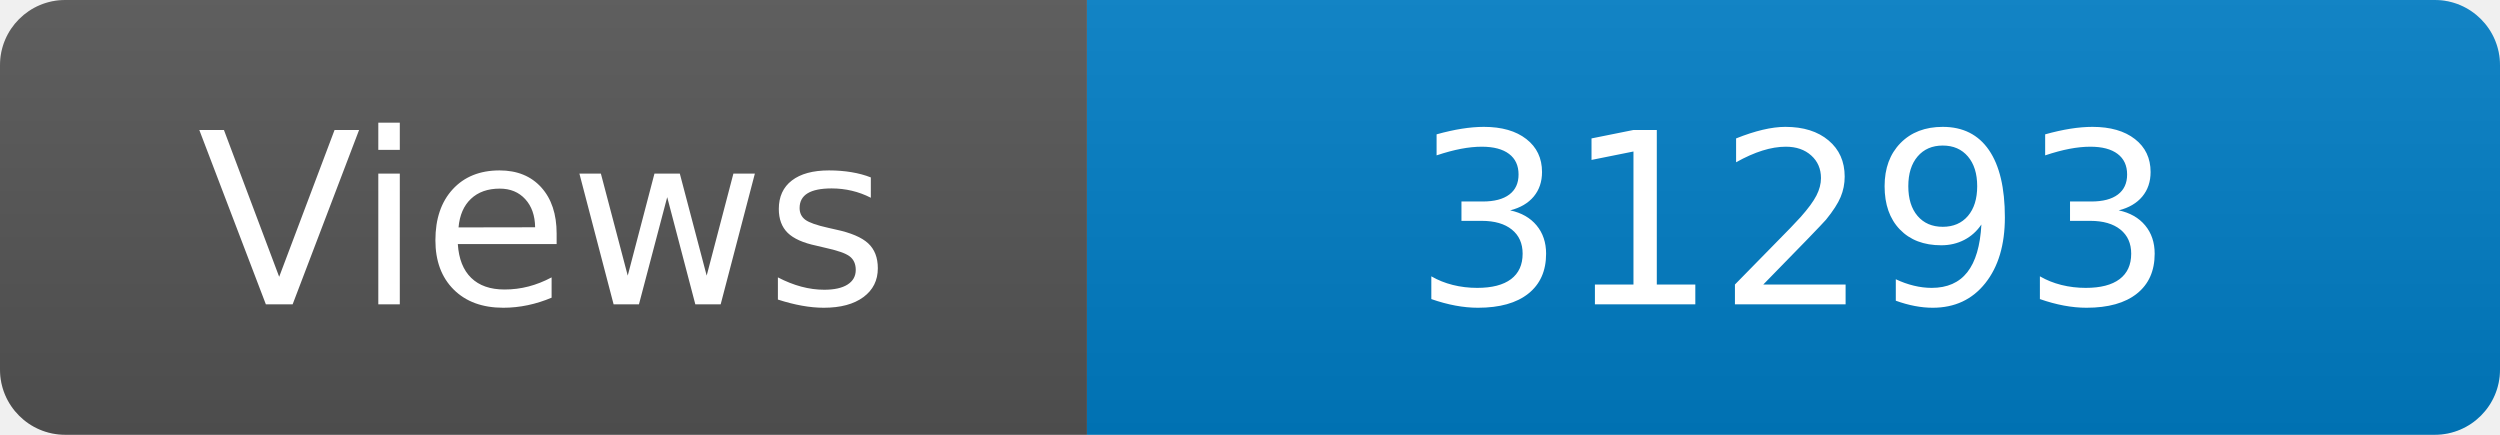
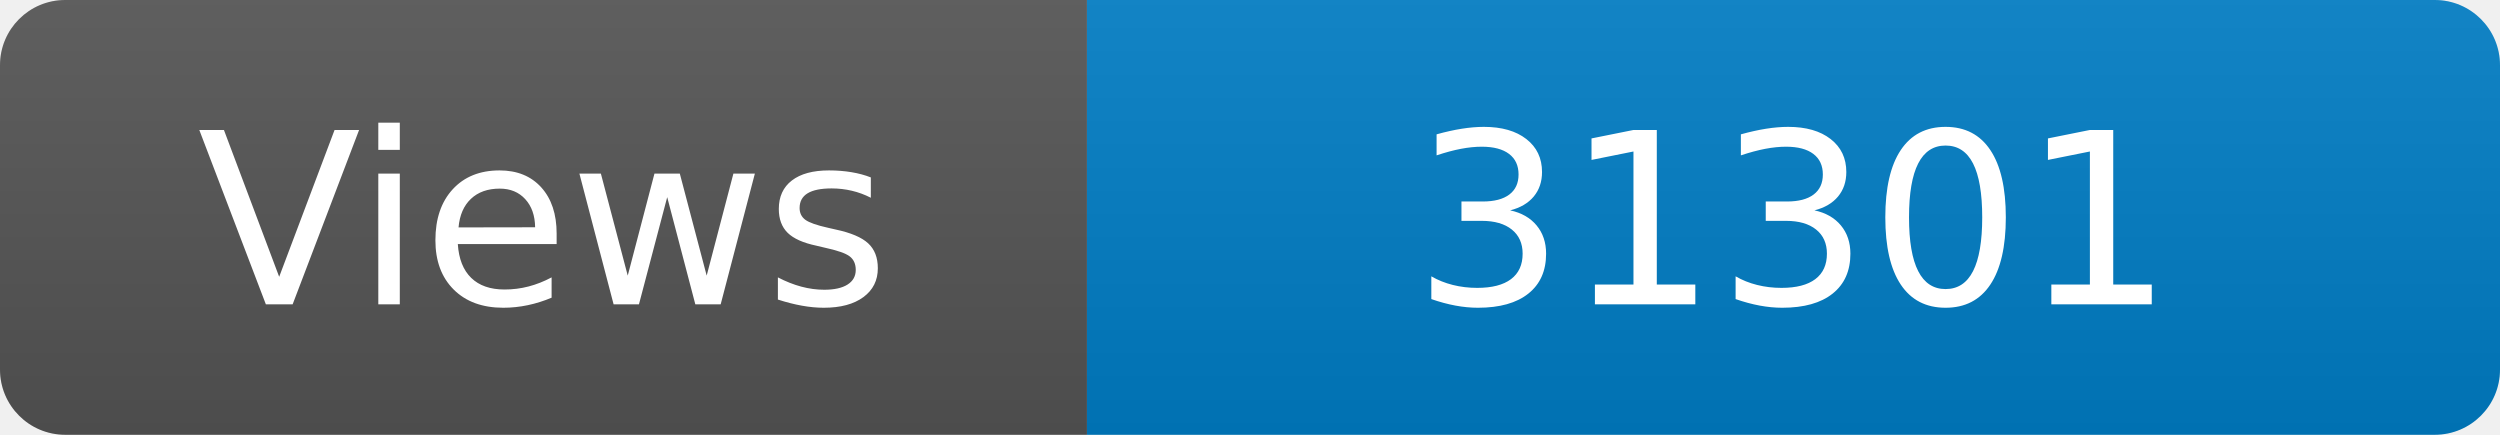
<svg xmlns="http://www.w3.org/2000/svg" width="115" height="20" role="img" aria-label="Maintained?: yes">
  <linearGradient id="s" x2="0" y2="100%">
    <stop offset="0" stop-color="#bbb" stop-opacity=".1" />
    <stop offset="1" stop-opacity=".1" />
  </linearGradient>
  <clipPath id="r">
    <rect width="115" height="20" rx="3" fill="#fff" />
  </clipPath>
  <g clip-path="url(#r)">
    <rect width="50" height="20" fill="#555" />
    <rect x="50" width="160" height="20" fill="#007ec6" />
    <rect width="115" height="20" fill="url(#s)" />
  </g>
  <g fill="#fff" text-anchor="middle" font-family="Verdana,Geneva,DejaVu Sans,sans-serif" font-size="110">
    <text x="250" y="140" transform="scale(.1)" fill="#fff">Views</text>
-     <text x="825" y="140" transform="scale(.1)" fill="#fff">31293</text>
+     <text x="825" y="140" transform="scale(.1)" fill="#fff">31301</text>
  </g>
</svg>
